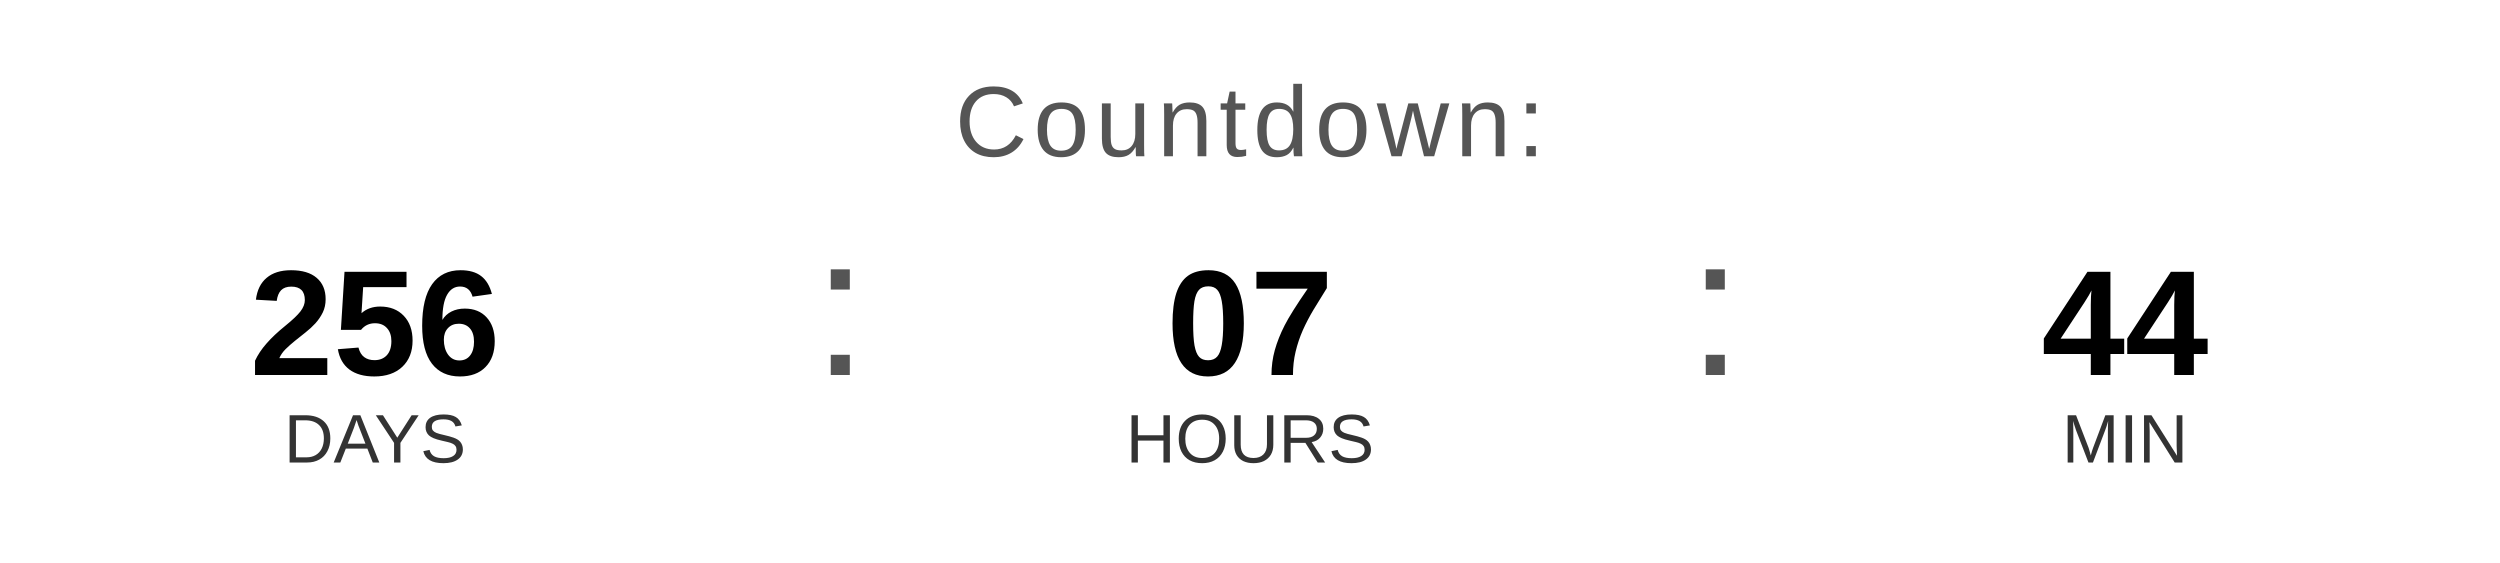
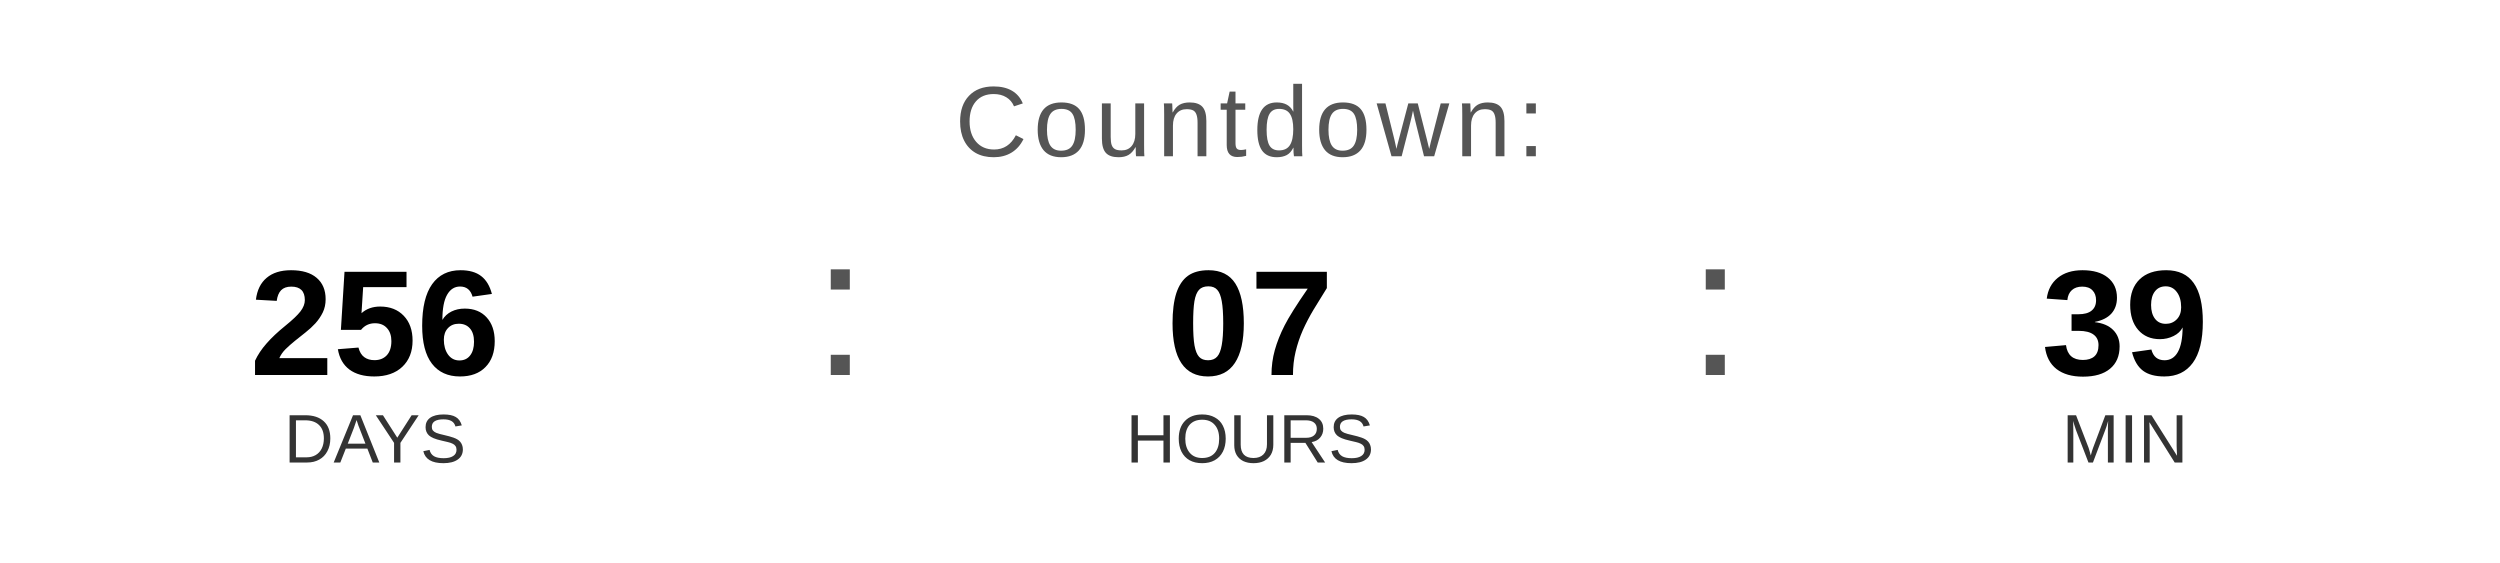
<svg xmlns="http://www.w3.org/2000/svg" width="400" height="90" viewBox="0 0 400 90">
  <text x="200" y="25" font-family="Arial, Helvetica, sans-serif" font-size="16" fill="#555555" text-anchor="middle" letter-spacing="1">
    Countdown:
  </text>
  <text x="60" y="60" font-family="Arial, Helvetica, sans-serif" font-size="24" font-weight="bold" fill="#000000" text-anchor="middle">256</text>
  <text x="60" y="74" font-family="Arial, Helvetica, sans-serif" font-size="11" fill="#333333" text-anchor="middle">DAYS</text>
  <text x="130" y="60" font-family="Arial, sans-serif" font-size="32" fill="#555555">:</text>
  <text x="200" y="60" font-family="Arial, Helvetica, sans-serif" font-size="24" font-weight="bold" fill="#000000" text-anchor="middle">07</text>
  <text x="200" y="74" font-family="Arial, Helvetica, sans-serif" font-size="11" fill="#333333" text-anchor="middle">HOURS</text>
  <text x="270" y="60" font-family="Arial, sans-serif" font-size="32" fill="#555555">:</text>
-   <text x="340" y="60" font-family="Arial, Helvetica, sans-serif" font-size="24" font-weight="bold" fill="#000000" text-anchor="middle">44</text>
+   <text x="340" y="60" font-family="Arial, Helvetica, sans-serif" font-size="24" font-weight="bold" fill="#000000" text-anchor="middle">39</text>
  <text x="340" y="74" font-family="Arial, Helvetica, sans-serif" font-size="11" fill="#333333" text-anchor="middle">MIN</text>
</svg>
